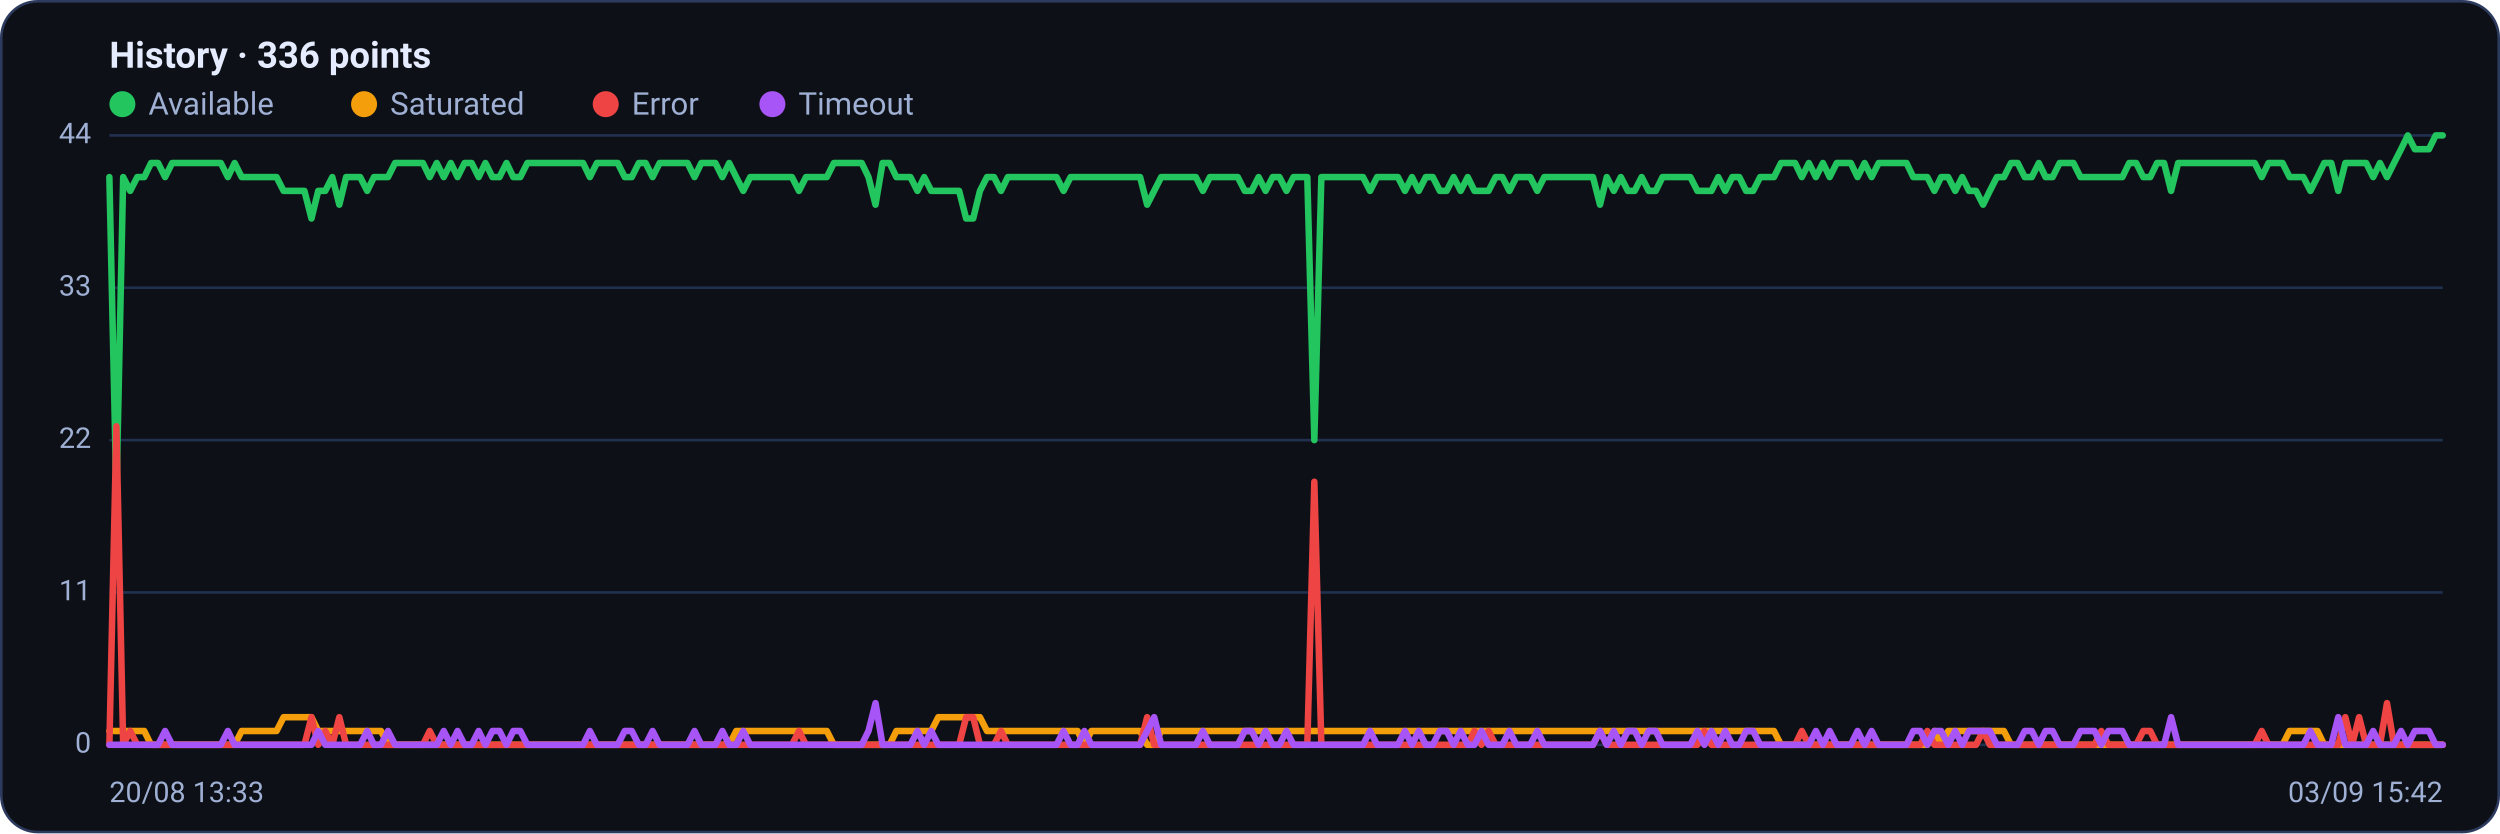
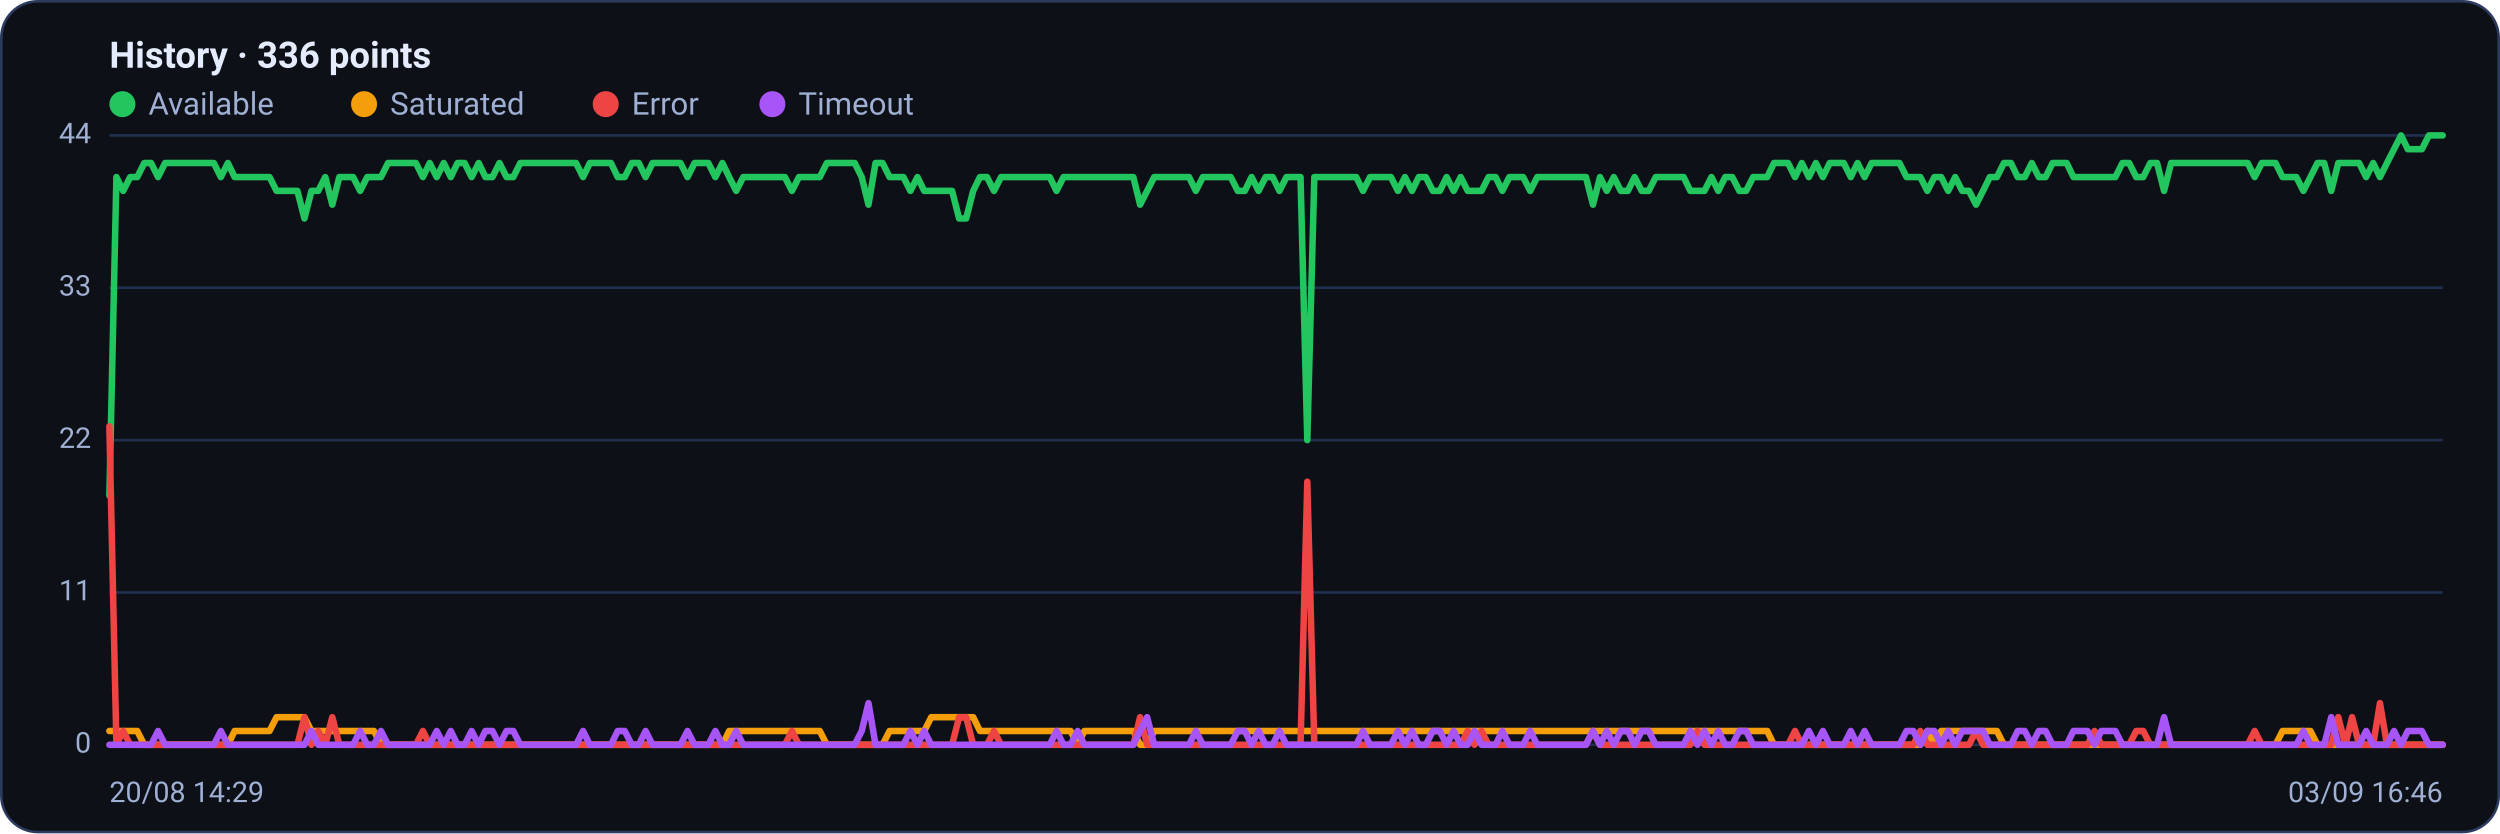
<svg xmlns="http://www.w3.org/2000/svg" viewBox="0 0 960 320" width="960" height="320" font-family="Segoe UI, system-ui, -apple-system, Roboto, Helvetica, Arial, sans-serif" role="img" aria-label="Availability history per region">
  <rect x="0.5" y="0.5" width="959" height="319" rx="14" fill="#0d1117" stroke="#2c3a5e" />
  <text x="42" y="26" font-size="14" font-weight="600" fill="#e6ecff">History · 336 points</text>
  <circle cx="47" cy="40" r="5" fill="#22c55e" />
  <text x="57" y="44" font-size="12" fill="#9fb0d4">Available</text>
  <circle cx="139.8" cy="40" r="5" fill="#f59e0b" />
  <text x="149.8" y="44" font-size="12" fill="#9fb0d4">Saturated</text>
  <circle cx="232.6" cy="40" r="5" fill="#ef4444" />
  <text x="242.6" y="44" font-size="12" fill="#9fb0d4">Error</text>
  <circle cx="296.6" cy="40" r="5" fill="#a855f7" />
  <text x="306.6" y="44" font-size="12" fill="#9fb0d4">Timeout</text>
  <line x1="42" y1="286.0" x2="938" y2="286.0" stroke="#21304f" stroke-width="1" />
  <text x="35" y="289.0" text-anchor="end" font-size="11" fill="#9fb0d4">0</text>
  <line x1="42" y1="227.5" x2="938" y2="227.5" stroke="#21304f" stroke-width="1" />
  <text x="35" y="230.5" text-anchor="end" font-size="11" fill="#9fb0d4">11</text>
  <line x1="42" y1="169.0" x2="938" y2="169.0" stroke="#21304f" stroke-width="1" />
  <text x="35" y="172.0" text-anchor="end" font-size="11" fill="#9fb0d4">22</text>
  <line x1="42" y1="110.5" x2="938" y2="110.5" stroke="#21304f" stroke-width="1" />
  <text x="35" y="113.5" text-anchor="end" font-size="11" fill="#9fb0d4">33</text>
  <line x1="42" y1="52.0" x2="938" y2="52.0" stroke="#21304f" stroke-width="1" />
  <text x="35" y="55.0" text-anchor="end" font-size="11" fill="#9fb0d4">44</text>
-   <polyline fill="none" stroke="#22c55e" stroke-width="2.5" stroke-linejoin="round" stroke-linecap="round" points="42.0,68.0 44.7,190.3 47.3,68.0 50.0,73.3 52.7,68.0 55.4,68.0 58.0,62.6 60.7,62.6 63.4,68.0 66.1,62.6 68.7,62.6 71.4,62.6 74.1,62.6 76.8,62.6 79.4,62.6 82.1,62.6 84.8,62.6 87.5,68.0 90.1,62.6 92.8,68.0 95.5,68.0 98.2,68.0 100.8,68.0 103.5,68.0 106.2,68.0 108.9,73.3 111.5,73.3 114.2,73.3 116.9,73.3 119.6,83.9 122.2,73.3 124.9,73.3 127.6,68.0 130.3,78.6 132.9,68.0 135.6,68.0 138.3,68.0 141.0,73.3 143.6,68.0 146.3,68.0 149.0,68.0 151.7,62.6 154.3,62.6 157.0,62.6 159.7,62.6 162.4,62.6 165.0,68.0 167.7,62.6 170.4,68.0 173.1,62.6 175.7,68.0 178.4,62.6 181.1,62.6 183.8,68.0 186.4,62.6 189.1,68.0 191.8,68.0 194.5,62.6 197.1,68.0 199.8,68.0 202.5,62.6 205.2,62.6 207.8,62.6 210.5,62.6 213.2,62.6 215.9,62.6 218.5,62.6 221.2,62.6 223.9,62.6 226.5,68.0 229.2,62.6 231.9,62.6 234.6,62.6 237.2,62.6 239.9,68.0 242.6,68.0 245.3,62.6 247.9,62.6 250.6,68.0 253.3,62.6 256.0,62.6 258.6,62.6 261.3,62.6 264.0,62.6 266.7,68.0 269.3,62.6 272.0,62.6 274.7,62.6 277.4,68.0 280.0,62.6 282.7,68.0 285.4,73.3 288.1,68.0 290.7,68.0 293.4,68.0 296.1,68.0 298.8,68.0 301.4,68.0 304.1,68.0 306.8,73.3 309.5,68.0 312.1,68.0 314.8,68.0 317.5,68.0 320.2,62.6 322.8,62.6 325.5,62.6 328.2,62.6 330.9,62.6 333.5,68.0 336.2,78.6 338.9,62.6 341.6,62.6 344.2,68.0 346.9,68.0 349.6,68.0 352.3,73.3 354.9,68.0 357.6,73.3 360.3,73.3 363.0,73.3 365.6,73.3 368.3,73.3 371.0,83.9 373.7,83.9 376.3,73.3 379.0,68.0 381.7,68.0 384.4,73.3 387.0,68.0 389.7,68.0 392.4,68.0 395.1,68.0 397.7,68.0 400.4,68.0 403.1,68.0 405.7,68.0 408.4,73.3 411.1,68.0 413.8,68.0 416.4,68.0 419.1,68.0 421.8,68.0 424.5,68.0 427.1,68.0 429.8,68.0 432.5,68.0 435.2,68.0 437.8,68.0 440.5,78.6 443.2,73.3 445.9,68.0 448.5,68.0 451.2,68.0 453.9,68.0 456.6,68.0 459.2,68.0 461.9,73.3 464.6,68.0 467.3,68.0 469.9,68.0 472.6,68.0 475.3,68.0 478.0,73.3 480.6,73.3 483.3,68.0 486.0,73.3 488.7,68.0 491.3,68.0 494.0,73.3 496.7,68.0 499.4,68.0 502.0,68.0 504.7,169.0 507.4,68.0 510.1,68.0 512.7,68.0 515.4,68.0 518.1,68.0 520.8,68.0 523.4,68.0 526.1,73.3 528.8,68.0 531.5,68.0 534.1,68.0 536.8,68.0 539.5,73.3 542.2,68.0 544.8,73.3 547.5,68.0 550.2,68.0 552.9,73.3 555.5,73.3 558.2,68.0 560.9,73.3 563.6,68.0 566.2,73.3 568.9,73.3 571.6,73.3 574.3,68.0 576.9,68.0 579.6,73.3 582.3,68.0 584.9,68.0 587.6,68.0 590.3,73.3 593.0,68.0 595.6,68.0 598.3,68.0 601.0,68.0 603.7,68.0 606.3,68.0 609.0,68.0 611.7,68.0 614.4,78.6 617.0,68.0 619.7,73.3 622.4,68.0 625.1,73.3 627.7,73.3 630.4,68.0 633.1,73.3 635.8,73.3 638.4,68.0 641.1,68.0 643.8,68.0 646.5,68.0 649.1,68.0 651.8,73.3 654.5,73.3 657.2,73.3 659.8,68.0 662.5,73.3 665.2,68.0 667.9,68.0 670.5,73.3 673.2,73.3 675.9,68.0 678.6,68.0 681.2,68.0 683.9,62.6 686.6,62.6 689.3,62.6 691.9,68.0 694.6,62.6 697.3,68.0 700.0,62.6 702.6,68.0 705.3,62.6 708.0,62.6 710.7,62.6 713.3,68.0 716.0,62.6 718.7,68.0 721.4,62.6 724.0,62.6 726.7,62.6 729.4,62.6 732.1,62.6 734.7,68.0 737.4,68.0 740.1,68.0 742.8,73.3 745.4,68.0 748.1,68.0 750.8,73.3 753.5,68.0 756.1,73.3 758.8,73.3 761.5,78.6 764.1,73.3 766.8,68.0 769.5,68.0 772.2,62.6 774.8,62.6 777.5,68.0 780.2,68.0 782.9,62.6 785.5,68.0 788.2,68.0 790.9,62.6 793.6,62.6 796.2,62.6 798.9,68.0 801.6,68.0 804.3,68.0 806.9,68.0 809.6,68.0 812.3,68.0 815.0,68.0 817.6,62.6 820.3,62.6 823.0,68.0 825.7,68.0 828.3,62.6 831.0,62.6 833.7,73.3 836.4,62.6 839.0,62.6 841.7,62.6 844.4,62.6 847.1,62.6 849.7,62.6 852.4,62.6 855.1,62.6 857.8,62.6 860.4,62.6 863.1,62.6 865.8,62.6 868.5,68.0 871.1,62.6 873.8,62.6 876.5,62.6 879.2,68.0 881.8,68.0 884.5,68.0 887.2,73.3 889.9,68.0 892.5,62.6 895.2,62.6 897.9,73.3 900.6,62.6 903.2,62.6 905.9,62.6 908.6,62.6 911.3,68.0 913.9,62.6 916.6,68.0 919.3,62.6 922.0,57.3 924.6,52.0 927.3,57.3 930.0,57.3 932.7,57.3 935.3,52.0 938.0,52.0" />
-   <polyline fill="none" stroke="#f59e0b" stroke-width="2.5" stroke-linejoin="round" stroke-linecap="round" points="42.0,280.7 44.7,280.7 47.3,280.7 50.0,280.7 52.7,280.7 55.4,280.7 58.0,286.0 60.7,286.0 63.4,286.0 66.1,286.0 68.7,286.0 71.4,286.0 74.1,286.0 76.8,286.0 79.4,286.0 82.1,286.0 84.8,286.0 87.5,286.0 90.1,286.0 92.8,280.7 95.5,280.7 98.2,280.7 100.8,280.7 103.5,280.7 106.2,280.7 108.9,275.4 111.5,275.4 114.2,275.4 116.9,275.4 119.6,275.4 122.2,280.7 124.9,280.7 127.6,280.7 130.3,280.7 132.9,280.7 135.6,280.7 138.3,280.7 141.0,280.7 143.6,280.7 146.3,280.7 149.0,286.0 151.7,286.0 154.3,286.0 157.0,286.0 159.7,286.0 162.4,286.0 165.0,286.0 167.7,286.0 170.4,286.0 173.1,286.0 175.7,286.0 178.4,286.0 181.1,286.0 183.8,286.0 186.4,286.0 189.1,286.0 191.8,286.0 194.5,286.0 197.1,286.0 199.8,286.0 202.5,286.0 205.2,286.0 207.8,286.0 210.5,286.0 213.2,286.0 215.9,286.0 218.5,286.0 221.2,286.0 223.9,286.0 226.5,286.0 229.2,286.0 231.9,286.0 234.6,286.0 237.2,286.0 239.9,286.0 242.6,286.0 245.3,286.0 247.9,286.0 250.6,286.0 253.3,286.0 256.0,286.0 258.6,286.0 261.3,286.0 264.0,286.0 266.7,286.0 269.3,286.0 272.0,286.0 274.7,286.0 277.4,286.0 280.0,286.0 282.7,280.7 285.4,280.7 288.1,280.7 290.7,280.7 293.4,280.7 296.1,280.7 298.8,280.7 301.4,280.7 304.1,280.7 306.8,280.7 309.5,280.7 312.1,280.7 314.8,280.7 317.5,280.7 320.2,286.0 322.8,286.0 325.5,286.0 328.2,286.0 330.9,286.0 333.5,286.0 336.2,286.0 338.9,286.0 341.6,286.0 344.2,280.7 346.9,280.7 349.6,280.7 352.3,280.7 354.9,280.7 357.6,280.7 360.3,275.4 363.0,275.4 365.6,275.4 368.3,275.4 371.0,275.4 373.7,275.4 376.3,275.4 379.0,280.7 381.7,280.7 384.4,280.7 387.0,280.7 389.7,280.7 392.4,280.7 395.1,280.7 397.7,280.7 400.4,280.7 403.1,280.7 405.7,280.7 408.4,280.7 411.1,280.7 413.8,280.7 416.4,286.0 419.1,280.7 421.8,280.7 424.5,280.7 427.1,280.7 429.8,280.7 432.5,280.7 435.2,280.7 437.8,280.7 440.5,286.0 443.2,286.0 445.9,280.7 448.5,280.7 451.2,280.7 453.9,280.7 456.6,280.7 459.2,280.7 461.9,280.7 464.6,280.7 467.3,280.7 469.9,280.7 472.6,280.7 475.3,280.7 478.0,280.7 480.6,280.7 483.3,280.7 486.0,280.7 488.7,280.7 491.3,280.7 494.0,280.7 496.7,280.7 499.4,280.7 502.0,280.7 504.7,280.7 507.4,280.7 510.1,280.7 512.7,280.7 515.4,280.7 518.1,280.7 520.8,280.7 523.4,280.7 526.1,280.7 528.8,280.7 531.5,280.7 534.1,280.7 536.8,280.7 539.5,280.7 542.2,280.7 544.8,280.7 547.5,280.7 550.2,280.7 552.9,280.7 555.5,280.7 558.2,280.7 560.9,280.7 563.6,280.7 566.2,280.7 568.9,280.7 571.6,280.7 574.3,280.7 576.9,280.7 579.6,280.7 582.3,280.7 584.9,280.7 587.6,280.7 590.3,280.7 593.0,280.7 595.6,280.7 598.3,280.7 601.0,280.7 603.7,280.7 606.3,280.7 609.0,280.7 611.7,280.7 614.4,280.7 617.0,280.7 619.7,280.7 622.4,280.7 625.1,280.7 627.7,280.7 630.4,280.7 633.1,280.7 635.8,280.7 638.4,280.7 641.1,280.7 643.8,280.7 646.5,280.7 649.1,280.7 651.8,280.7 654.5,280.7 657.2,280.7 659.8,280.7 662.5,280.7 665.2,280.7 667.9,280.7 670.5,280.7 673.2,280.7 675.9,280.7 678.6,280.7 681.2,280.7 683.9,286.0 686.6,286.0 689.3,286.0 691.9,286.0 694.6,286.0 697.3,286.0 700.0,286.0 702.6,286.0 705.3,286.0 708.0,286.0 710.7,286.0 713.3,286.0 716.0,286.0 718.7,286.0 721.4,286.0 724.0,286.0 726.7,286.0 729.4,286.0 732.1,286.0 734.7,286.0 737.4,286.0 740.1,286.0 742.8,280.7 745.4,286.0 748.1,280.7 750.8,280.7 753.5,280.7 756.1,280.7 758.8,280.7 761.5,280.7 764.1,280.7 766.8,280.7 769.5,280.7 772.2,286.0 774.8,286.0 777.5,286.0 780.2,286.0 782.9,286.0 785.5,286.0 788.2,286.0 790.9,286.0 793.6,286.0 796.2,286.0 798.9,286.0 801.6,286.0 804.3,286.0 806.9,286.0 809.6,286.0 812.3,286.0 815.0,286.0 817.6,286.0 820.3,286.0 823.0,286.0 825.7,286.0 828.3,286.0 831.0,286.0 833.7,286.0 836.4,286.0 839.0,286.0 841.7,286.0 844.4,286.0 847.1,286.0 849.7,286.0 852.4,286.0 855.1,286.0 857.8,286.0 860.4,286.0 863.1,286.0 865.8,286.0 868.5,286.0 871.1,286.0 873.8,286.0 876.5,286.0 879.2,280.7 881.8,280.7 884.5,280.7 887.2,280.7 889.9,280.7 892.5,286.0 895.2,286.0 897.9,286.0 900.6,286.0 903.2,286.0 905.9,286.0 908.6,286.0 911.3,286.0 913.9,286.0 916.6,286.0 919.3,286.0 922.0,286.0 924.6,286.0 927.3,286.0 930.0,286.0 932.7,286.0 935.3,286.0 938.0,286.0" />
-   <polyline fill="none" stroke="#ef4444" stroke-width="2.5" stroke-linejoin="round" stroke-linecap="round" points="42.0,286.0 44.7,163.7 47.3,286.0 50.0,280.7 52.7,286.0 55.4,286.0 58.0,286.0 60.7,286.0 63.4,286.0 66.1,286.0 68.7,286.0 71.4,286.0 74.1,286.0 76.8,286.0 79.4,286.0 82.1,286.0 84.8,286.0 87.5,286.0 90.1,286.0 92.8,286.0 95.5,286.0 98.2,286.0 100.8,286.0 103.5,286.0 106.2,286.0 108.9,286.0 111.5,286.0 114.2,286.0 116.9,286.0 119.6,275.4 122.2,286.0 124.9,280.7 127.6,286.0 130.3,275.4 132.9,286.0 135.6,286.0 138.3,286.0 141.0,286.0 143.6,286.0 146.3,286.0 149.0,286.0 151.7,286.0 154.3,286.0 157.0,286.0 159.7,286.0 162.4,286.0 165.0,280.7 167.7,286.0 170.4,286.0 173.1,286.0 175.7,286.0 178.4,286.0 181.1,286.0 183.8,286.0 186.4,286.0 189.1,286.0 191.8,286.0 194.5,286.0 197.1,286.0 199.8,286.0 202.5,286.0 205.2,286.0 207.8,286.0 210.5,286.0 213.2,286.0 215.9,286.0 218.5,286.0 221.2,286.0 223.9,286.0 226.5,286.0 229.2,286.0 231.9,286.0 234.6,286.0 237.2,286.0 239.9,286.0 242.6,286.0 245.3,286.0 247.9,286.0 250.6,286.0 253.3,286.0 256.0,286.0 258.6,286.0 261.3,286.0 264.0,286.0 266.7,286.0 269.3,286.0 272.0,286.0 274.7,286.0 277.4,286.0 280.0,286.0 282.7,286.0 285.4,286.0 288.1,286.0 290.7,286.0 293.4,286.0 296.1,286.0 298.8,286.0 301.4,286.0 304.1,286.0 306.8,280.7 309.5,286.0 312.1,286.0 314.8,286.0 317.5,286.0 320.2,286.0 322.8,286.0 325.5,286.0 328.2,286.0 330.9,286.0 333.5,286.0 336.2,286.0 338.9,286.0 341.6,286.0 344.2,286.0 346.9,286.0 349.6,286.0 352.3,286.0 354.9,286.0 357.6,286.0 360.3,286.0 363.0,286.0 365.6,286.0 368.3,286.0 371.0,275.4 373.7,275.4 376.3,286.0 379.0,286.0 381.7,286.0 384.4,280.7 387.0,286.0 389.7,286.0 392.4,286.0 395.1,286.0 397.7,286.0 400.4,286.0 403.1,286.0 405.7,286.0 408.4,286.0 411.1,286.0 413.8,286.0 416.4,286.0 419.1,286.0 421.8,286.0 424.5,286.0 427.1,286.0 429.8,286.0 432.5,286.0 435.2,286.0 437.8,286.0 440.5,275.4 443.2,286.0 445.9,286.0 448.5,286.0 451.2,286.0 453.9,286.0 456.6,286.0 459.2,286.0 461.9,286.0 464.6,286.0 467.3,286.0 469.9,286.0 472.6,286.0 475.3,286.0 478.0,286.0 480.6,286.0 483.3,286.0 486.0,286.0 488.7,286.0 491.3,286.0 494.0,286.0 496.7,286.0 499.4,286.0 502.0,286.0 504.7,185.0 507.4,286.0 510.1,286.0 512.7,286.0 515.4,286.0 518.1,286.0 520.8,286.0 523.4,286.0 526.1,286.0 528.8,286.0 531.5,286.0 534.1,286.0 536.8,286.0 539.5,286.0 542.2,286.0 544.8,286.0 547.5,286.0 550.2,286.0 552.9,286.0 555.5,286.0 558.2,286.0 560.9,286.0 563.6,286.0 566.2,280.7 568.9,286.0 571.6,280.7 574.3,286.0 576.9,286.0 579.6,286.0 582.3,286.0 584.9,286.0 587.6,286.0 590.3,286.0 593.0,286.0 595.6,286.0 598.3,286.0 601.0,286.0 603.7,286.0 606.3,286.0 609.0,286.0 611.7,286.0 614.4,280.7 617.0,286.0 619.7,286.0 622.4,286.0 625.1,286.0 627.7,286.0 630.4,286.0 633.1,286.0 635.8,286.0 638.4,286.0 641.1,286.0 643.8,286.0 646.5,286.0 649.1,286.0 651.8,286.0 654.5,280.7 657.2,286.0 659.8,286.0 662.5,286.0 665.2,286.0 667.9,286.0 670.5,286.0 673.2,286.0 675.9,286.0 678.6,286.0 681.2,286.0 683.9,286.0 686.6,286.0 689.3,286.0 691.9,280.7 694.6,286.0 697.3,286.0 700.0,286.0 702.6,286.0 705.3,286.0 708.0,286.0 710.7,286.0 713.3,286.0 716.0,286.0 718.7,286.0 721.4,286.0 724.0,286.0 726.7,286.0 729.4,286.0 732.1,286.0 734.7,286.0 737.4,286.0 740.1,280.7 742.8,286.0 745.4,286.0 748.1,286.0 750.8,286.0 753.5,286.0 756.1,286.0 758.8,286.0 761.5,280.7 764.1,286.0 766.8,286.0 769.5,286.0 772.2,286.0 774.8,286.0 777.5,286.0 780.2,286.0 782.9,286.0 785.5,286.0 788.2,286.0 790.9,286.0 793.6,286.0 796.2,286.0 798.9,286.0 801.6,286.0 804.3,286.0 806.9,280.7 809.6,286.0 812.3,286.0 815.0,286.0 817.6,286.0 820.3,286.0 823.0,280.7 825.7,280.7 828.3,286.0 831.0,286.0 833.7,286.0 836.4,286.0 839.0,286.0 841.7,286.0 844.4,286.0 847.1,286.0 849.7,286.0 852.4,286.0 855.1,286.0 857.8,286.0 860.4,286.0 863.1,286.0 865.8,286.0 868.5,280.7 871.1,286.0 873.8,286.0 876.5,286.0 879.2,286.0 881.8,286.0 884.5,286.0 887.2,286.0 889.9,286.0 892.5,286.0 895.2,286.0 897.9,286.0 900.6,275.4 903.2,286.0 905.9,275.4 908.6,286.0 911.3,286.0 913.9,286.0 916.6,270.0 919.3,286.0 922.0,286.0 924.6,286.0 927.3,286.0 930.0,286.0 932.7,286.0 935.3,286.0 938.0,286.0" />
-   <polyline fill="none" stroke="#a855f7" stroke-width="2.5" stroke-linejoin="round" stroke-linecap="round" points="42.0,286.0 44.7,286.0 47.3,286.0 50.0,286.0 52.7,286.0 55.4,286.0 58.0,286.0 60.7,286.0 63.4,280.7 66.1,286.0 68.7,286.0 71.4,286.0 74.1,286.0 76.8,286.0 79.4,286.0 82.1,286.0 84.8,286.0 87.5,280.7 90.1,286.0 92.8,286.0 95.5,286.0 98.2,286.0 100.8,286.0 103.5,286.0 106.2,286.0 108.9,286.0 111.5,286.0 114.2,286.0 116.9,286.0 119.6,286.0 122.2,280.7 124.9,286.0 127.6,286.0 130.3,286.0 132.9,286.0 135.6,286.0 138.3,286.0 141.0,280.7 143.6,286.0 146.3,286.0 149.0,280.7 151.7,286.0 154.3,286.0 157.0,286.0 159.7,286.0 162.4,286.0 165.0,286.0 167.7,286.0 170.4,280.7 173.1,286.0 175.7,280.7 178.4,286.0 181.1,286.0 183.8,280.7 186.4,286.0 189.1,280.7 191.8,280.7 194.5,286.0 197.1,280.7 199.8,280.7 202.5,286.0 205.2,286.0 207.8,286.0 210.5,286.0 213.2,286.0 215.9,286.0 218.5,286.0 221.2,286.0 223.9,286.0 226.5,280.7 229.2,286.0 231.9,286.0 234.6,286.0 237.2,286.0 239.9,280.7 242.6,280.7 245.3,286.0 247.9,286.0 250.6,280.7 253.3,286.0 256.0,286.0 258.6,286.0 261.3,286.0 264.0,286.0 266.7,280.7 269.3,286.0 272.0,286.0 274.7,286.0 277.4,280.7 280.0,286.0 282.7,286.0 285.4,280.7 288.1,286.0 290.7,286.0 293.4,286.0 296.1,286.0 298.8,286.0 301.4,286.0 304.1,286.0 306.8,286.0 309.5,286.0 312.1,286.0 314.8,286.0 317.5,286.0 320.2,286.0 322.8,286.0 325.5,286.0 328.2,286.0 330.9,286.0 333.5,280.7 336.2,270.0 338.9,286.0 341.6,286.0 344.2,286.0 346.9,286.0 349.6,286.0 352.3,280.7 354.9,286.0 357.6,280.7 360.3,286.0 363.0,286.0 365.6,286.0 368.3,286.0 371.0,286.0 373.7,286.0 376.3,286.0 379.0,286.0 381.7,286.0 384.4,286.0 387.0,286.0 389.7,286.0 392.4,286.0 395.1,286.0 397.7,286.0 400.4,286.0 403.1,286.0 405.7,286.0 408.4,280.7 411.1,286.0 413.8,286.0 416.4,280.7 419.1,286.0 421.8,286.0 424.5,286.0 427.1,286.0 429.8,286.0 432.5,286.0 435.2,286.0 437.8,286.0 440.5,280.7 443.2,275.4 445.9,286.0 448.5,286.0 451.2,286.0 453.9,286.0 456.6,286.0 459.2,286.0 461.9,280.7 464.6,286.0 467.3,286.0 469.9,286.0 472.6,286.0 475.3,286.0 478.0,280.7 480.6,280.7 483.3,286.0 486.0,280.7 488.7,286.0 491.3,286.0 494.0,280.7 496.7,286.0 499.4,286.0 502.0,286.0 504.7,286.0 507.4,286.0 510.1,286.0 512.7,286.0 515.4,286.0 518.1,286.0 520.8,286.0 523.4,286.0 526.1,280.7 528.8,286.0 531.5,286.0 534.1,286.0 536.8,286.0 539.5,280.7 542.2,286.0 544.8,280.7 547.5,286.0 550.2,286.0 552.9,280.7 555.5,280.7 558.2,286.0 560.9,280.7 563.6,286.0 566.2,286.0 568.9,280.7 571.6,286.0 574.3,286.0 576.9,286.0 579.6,280.7 582.3,286.0 584.9,286.0 587.6,286.0 590.3,280.7 593.0,286.0 595.6,286.0 598.3,286.0 601.0,286.0 603.7,286.0 606.3,286.0 609.0,286.0 611.7,286.0 614.4,280.7 617.0,286.0 619.7,280.7 622.4,286.0 625.1,280.7 627.7,280.7 630.4,286.0 633.1,280.7 635.8,280.7 638.4,286.0 641.1,286.0 643.8,286.0 646.5,286.0 649.1,286.0 651.8,280.7 654.5,286.0 657.2,280.7 659.8,286.0 662.5,280.7 665.2,286.0 667.9,286.0 670.5,280.7 673.2,280.7 675.9,286.0 678.6,286.0 681.2,286.0 683.9,286.0 686.6,286.0 689.3,286.0 691.9,286.0 694.6,286.0 697.3,280.7 700.0,286.0 702.6,280.7 705.3,286.0 708.0,286.0 710.7,286.0 713.3,280.7 716.0,286.0 718.7,280.7 721.4,286.0 724.0,286.0 726.7,286.0 729.4,286.0 732.1,286.0 734.7,280.7 737.4,280.7 740.1,286.0 742.8,280.7 745.4,280.7 748.1,286.0 750.8,280.7 753.5,286.0 756.1,280.7 758.8,280.7 761.5,280.7 764.1,280.7 766.8,286.0 769.5,286.0 772.2,286.0 774.8,286.0 777.5,280.7 780.2,280.7 782.9,286.0 785.5,280.7 788.2,280.7 790.9,286.0 793.6,286.0 796.2,286.0 798.9,280.7 801.6,280.7 804.3,280.7 806.9,286.0 809.6,280.7 812.3,280.7 815.0,280.7 817.6,286.0 820.3,286.0 823.0,286.0 825.7,286.0 828.3,286.0 831.0,286.0 833.7,275.4 836.4,286.0 839.0,286.0 841.7,286.0 844.4,286.0 847.1,286.0 849.7,286.0 852.4,286.0 855.1,286.0 857.8,286.0 860.4,286.0 863.1,286.0 865.8,286.0 868.5,286.0 871.1,286.0 873.8,286.0 876.5,286.0 879.2,286.0 881.8,286.0 884.5,286.0 887.2,280.7 889.9,286.0 892.5,286.0 895.2,286.0 897.9,275.4 900.6,286.0 903.2,286.0 905.9,286.0 908.6,286.0 911.3,280.7 913.9,286.0 916.6,286.0 919.3,286.0 922.0,280.7 924.6,286.0 927.3,280.7 930.0,280.7 932.7,280.7 935.3,286.0 938.0,286.0" />
-   <text x="42" y="308" font-size="11" fill="#9fb0d4">20/08 13:33</text>
-   <text x="938" y="308" text-anchor="end" font-size="11" fill="#9fb0d4">03/09 15:42</text>
+   <polyline fill="none" stroke="#22c55e" stroke-width="2.5" stroke-linejoin="round" stroke-linecap="round" points="42.0,190.3 44.7,68.0 47.3,73.3 50.0,68.0 52.7,68.0 55.4,62.6 58.0,62.6 60.7,68.0 63.4,62.6 66.1,62.6 68.7,62.6 71.4,62.6 74.1,62.6 76.8,62.6 79.4,62.6 82.1,62.6 84.8,68.0 87.5,62.6 90.1,68.0 92.8,68.0 95.5,68.0 98.2,68.0 100.8,68.0 103.5,68.0 106.2,73.3 108.9,73.3 111.5,73.3 114.2,73.3 116.9,83.9 119.6,73.3 122.2,73.3 124.9,68.0 127.6,78.6 130.3,68.0 132.9,68.0 135.6,68.0 138.3,73.3 141.0,68.0 143.6,68.0 146.3,68.0 149.0,62.6 151.7,62.6 154.3,62.6 157.0,62.6 159.7,62.6 162.4,68.0 165.0,62.6 167.7,68.0 170.4,62.6 173.1,68.0 175.7,62.6 178.4,62.6 181.1,68.0 183.8,62.6 186.4,68.0 189.1,68.0 191.8,62.6 194.5,68.0 197.1,68.0 199.8,62.6 202.5,62.6 205.2,62.6 207.8,62.6 210.5,62.6 213.2,62.6 215.9,62.6 218.5,62.6 221.2,62.6 223.9,68.0 226.5,62.6 229.2,62.6 231.9,62.6 234.6,62.6 237.2,68.0 239.9,68.0 242.6,62.6 245.3,62.6 247.9,68.0 250.6,62.6 253.3,62.6 256.0,62.6 258.6,62.6 261.3,62.6 264.0,68.0 266.7,62.6 269.3,62.6 272.0,62.6 274.7,68.0 277.4,62.6 280.0,68.0 282.7,73.3 285.4,68.0 288.1,68.0 290.7,68.0 293.4,68.0 296.1,68.0 298.8,68.0 301.4,68.0 304.1,73.3 306.8,68.0 309.5,68.0 312.1,68.0 314.8,68.0 317.5,62.6 320.2,62.6 322.8,62.6 325.5,62.6 328.2,62.6 330.9,68.0 333.5,78.6 336.2,62.6 338.9,62.6 341.6,68.0 344.2,68.0 346.9,68.0 349.6,73.3 352.3,68.0 354.9,73.3 357.6,73.3 360.3,73.3 363.0,73.3 365.6,73.3 368.3,83.9 371.0,83.9 373.7,73.3 376.3,68.0 379.0,68.0 381.7,73.3 384.4,68.0 387.0,68.0 389.7,68.0 392.4,68.0 395.1,68.0 397.7,68.0 400.4,68.0 403.1,68.0 405.7,73.3 408.4,68.0 411.1,68.0 413.8,68.0 416.4,68.0 419.1,68.0 421.8,68.0 424.5,68.0 427.1,68.0 429.8,68.0 432.5,68.0 435.2,68.0 437.8,78.6 440.5,73.3 443.2,68.0 445.9,68.0 448.5,68.0 451.2,68.0 453.9,68.0 456.6,68.0 459.2,73.3 461.9,68.0 464.6,68.0 467.3,68.0 469.9,68.0 472.6,68.0 475.3,73.3 478.0,73.3 480.6,68.0 483.3,73.3 486.0,68.0 488.7,68.0 491.3,73.3 494.0,68.0 496.7,68.0 499.4,68.0 502.0,169.0 504.7,68.0 507.4,68.0 510.1,68.0 512.7,68.0 515.4,68.0 518.1,68.0 520.8,68.0 523.4,73.3 526.1,68.0 528.8,68.0 531.5,68.0 534.1,68.0 536.8,73.3 539.5,68.0 542.2,73.3 544.8,68.0 547.5,68.0 550.2,73.3 552.9,73.3 555.5,68.0 558.2,73.3 560.9,68.0 563.6,73.3 566.2,73.3 568.9,73.3 571.6,68.0 574.3,68.0 576.9,73.3 579.6,68.0 582.3,68.0 584.9,68.0 587.6,73.3 590.3,68.0 593.0,68.0 595.6,68.0 598.3,68.0 601.0,68.0 603.7,68.0 606.3,68.0 609.0,68.0 611.7,78.6 614.4,68.0 617.0,73.3 619.7,68.0 622.4,73.3 625.1,73.3 627.7,68.0 630.4,73.3 633.1,73.3 635.8,68.0 638.4,68.0 641.1,68.0 643.8,68.0 646.5,68.0 649.1,73.3 651.8,73.3 654.5,73.3 657.2,68.0 659.8,73.3 662.5,68.0 665.2,68.0 667.9,73.3 670.5,73.3 673.2,68.0 675.9,68.0 678.6,68.0 681.2,62.6 683.9,62.6 686.6,62.6 689.3,68.0 691.9,62.6 694.6,68.0 697.3,62.6 700.0,68.0 702.6,62.6 705.3,62.6 708.0,62.6 710.7,68.0 713.3,62.6 716.0,68.0 718.7,62.6 721.4,62.6 724.0,62.6 726.7,62.6 729.4,62.6 732.1,68.0 734.7,68.0 737.4,68.0 740.1,73.3 742.8,68.0 745.4,68.0 748.1,73.3 750.8,68.0 753.5,73.3 756.1,73.3 758.8,78.6 761.5,73.3 764.1,68.0 766.8,68.0 769.5,62.6 772.2,62.6 774.8,68.0 777.5,68.0 780.2,62.6 782.9,68.0 785.5,68.0 788.2,62.6 790.9,62.6 793.6,62.6 796.2,68.0 798.9,68.0 801.6,68.0 804.3,68.0 806.9,68.0 809.6,68.0 812.3,68.0 815.0,62.6 817.6,62.6 820.3,68.0 823.0,68.0 825.7,62.6 828.3,62.6 831.0,73.3 833.7,62.6 836.4,62.6 839.0,62.6 841.7,62.6 844.4,62.6 847.1,62.6 849.7,62.6 852.4,62.6 855.1,62.6 857.8,62.6 860.4,62.6 863.1,62.6 865.8,68.0 868.5,62.6 871.1,62.6 873.8,62.6 876.5,68.0 879.2,68.0 881.8,68.0 884.5,73.3 887.2,68.0 889.9,62.6 892.5,62.6 895.2,73.3 897.9,62.6 900.6,62.6 903.2,62.6 905.9,62.6 908.6,68.0 911.3,62.6 913.9,68.0 916.6,62.6 919.3,57.3 922.0,52.0 924.6,57.3 927.3,57.3 930.0,57.3 932.7,52.0 935.3,52.0 938.0,52.0" />
+   <polyline fill="none" stroke="#f59e0b" stroke-width="2.5" stroke-linejoin="round" stroke-linecap="round" points="42.0,280.7 44.7,280.7 47.3,280.7 50.0,280.7 52.7,280.7 55.4,286.0 58.0,286.0 60.7,286.0 63.4,286.0 66.1,286.0 68.7,286.0 71.4,286.0 74.1,286.0 76.8,286.0 79.4,286.0 82.1,286.0 84.8,286.0 87.5,286.0 90.1,280.7 92.8,280.7 95.5,280.7 98.2,280.7 100.8,280.7 103.5,280.7 106.2,275.4 108.9,275.4 111.5,275.4 114.2,275.4 116.9,275.4 119.6,280.7 122.2,280.7 124.9,280.7 127.6,280.7 130.3,280.7 132.9,280.7 135.6,280.7 138.3,280.7 141.0,280.7 143.6,280.7 146.3,286.0 149.0,286.0 151.7,286.0 154.3,286.0 157.0,286.0 159.7,286.0 162.4,286.0 165.0,286.0 167.7,286.0 170.4,286.0 173.1,286.0 175.7,286.0 178.4,286.0 181.1,286.0 183.8,286.0 186.4,286.0 189.1,286.0 191.8,286.0 194.5,286.0 197.1,286.0 199.8,286.0 202.5,286.0 205.2,286.0 207.8,286.0 210.5,286.0 213.2,286.0 215.9,286.0 218.5,286.0 221.2,286.0 223.9,286.0 226.5,286.0 229.2,286.0 231.9,286.0 234.6,286.0 237.2,286.0 239.9,286.0 242.6,286.0 245.3,286.0 247.9,286.0 250.6,286.0 253.3,286.0 256.0,286.0 258.6,286.0 261.3,286.0 264.0,286.0 266.7,286.0 269.3,286.0 272.0,286.0 274.7,286.0 277.4,286.0 280.0,280.7 282.7,280.7 285.4,280.7 288.1,280.7 290.7,280.7 293.4,280.7 296.1,280.7 298.8,280.7 301.4,280.7 304.1,280.7 306.8,280.7 309.5,280.7 312.1,280.7 314.8,280.7 317.5,286.0 320.2,286.0 322.8,286.0 325.5,286.0 328.2,286.0 330.9,286.0 333.5,286.0 336.2,286.0 338.9,286.0 341.6,280.7 344.2,280.7 346.9,280.7 349.6,280.7 352.3,280.7 354.9,280.7 357.6,275.4 360.3,275.4 363.0,275.4 365.6,275.4 368.3,275.4 371.0,275.4 373.7,275.4 376.3,280.7 379.0,280.7 381.7,280.7 384.4,280.7 387.0,280.7 389.7,280.7 392.4,280.7 395.1,280.7 397.7,280.7 400.4,280.7 403.1,280.7 405.7,280.7 408.4,280.7 411.1,280.7 413.8,286.0 416.4,280.7 419.1,280.7 421.8,280.7 424.5,280.7 427.1,280.7 429.8,280.7 432.5,280.7 435.2,280.7 437.8,286.0 440.5,286.0 443.2,280.7 445.9,280.7 448.5,280.7 451.2,280.7 453.9,280.7 456.6,280.7 459.2,280.7 461.9,280.7 464.6,280.7 467.3,280.7 469.9,280.7 472.6,280.7 475.3,280.7 478.0,280.7 480.6,280.7 483.3,280.7 486.0,280.7 488.7,280.7 491.3,280.7 494.0,280.7 496.7,280.7 499.4,280.7 502.0,280.7 504.7,280.7 507.4,280.7 510.1,280.7 512.7,280.7 515.4,280.7 518.1,280.7 520.8,280.7 523.4,280.7 526.1,280.7 528.8,280.7 531.5,280.7 534.1,280.7 536.8,280.7 539.5,280.7 542.2,280.7 544.8,280.7 547.5,280.7 550.2,280.7 552.9,280.7 555.5,280.7 558.2,280.7 560.9,280.7 563.6,280.7 566.2,280.7 568.9,280.7 571.6,280.7 574.3,280.7 576.9,280.7 579.6,280.7 582.3,280.7 584.9,280.7 587.6,280.7 590.3,280.7 593.0,280.7 595.6,280.7 598.3,280.7 601.0,280.7 603.7,280.7 606.3,280.7 609.0,280.7 611.7,280.7 614.4,280.7 617.0,280.7 619.7,280.7 622.4,280.7 625.1,280.7 627.7,280.7 630.4,280.7 633.1,280.7 635.8,280.7 638.4,280.7 641.1,280.7 643.8,280.7 646.5,280.7 649.1,280.7 651.8,280.7 654.5,280.7 657.2,280.7 659.8,280.7 662.5,280.7 665.2,280.7 667.9,280.7 670.5,280.7 673.2,280.7 675.9,280.7 678.6,280.7 681.2,286.0 683.9,286.0 686.6,286.0 689.3,286.0 691.9,286.0 694.6,286.0 697.3,286.0 700.0,286.0 702.6,286.0 705.3,286.0 708.0,286.0 710.7,286.0 713.3,286.0 716.0,286.0 718.7,286.0 721.4,286.0 724.0,286.0 726.7,286.0 729.4,286.0 732.1,286.0 734.7,286.0 737.4,286.0 740.1,280.7 742.8,286.0 745.4,280.7 748.1,280.7 750.8,280.7 753.5,280.7 756.1,280.7 758.8,280.7 761.5,280.7 764.1,280.7 766.8,280.7 769.5,286.0 772.2,286.0 774.8,286.0 777.5,286.0 780.2,286.0 782.9,286.0 785.5,286.0 788.2,286.0 790.9,286.0 793.6,286.0 796.2,286.0 798.9,286.0 801.6,286.0 804.3,286.0 806.9,286.0 809.6,286.0 812.3,286.0 815.0,286.0 817.6,286.0 820.3,286.0 823.0,286.0 825.7,286.0 828.3,286.0 831.0,286.0 833.7,286.0 836.4,286.0 839.0,286.0 841.7,286.0 844.4,286.0 847.1,286.0 849.7,286.0 852.4,286.0 855.1,286.0 857.8,286.0 860.4,286.0 863.1,286.0 865.8,286.0 868.5,286.0 871.1,286.0 873.8,286.0 876.5,280.7 879.2,280.7 881.8,280.7 884.5,280.7 887.2,280.7 889.9,286.0 892.5,286.0 895.2,286.0 897.9,286.0 900.6,286.0 903.2,286.0 905.9,286.0 908.6,286.0 911.3,286.0 913.9,286.0 916.6,286.0 919.3,286.0 922.0,286.0 924.6,286.0 927.3,286.0 930.0,286.0 932.7,286.0 935.3,286.0 938.0,286.0" />
+   <polyline fill="none" stroke="#ef4444" stroke-width="2.5" stroke-linejoin="round" stroke-linecap="round" points="42.0,163.7 44.7,286.0 47.3,280.7 50.0,286.0 52.7,286.0 55.4,286.0 58.0,286.0 60.7,286.0 63.4,286.0 66.1,286.0 68.7,286.0 71.4,286.0 74.1,286.0 76.8,286.0 79.4,286.0 82.1,286.0 84.8,286.0 87.5,286.0 90.1,286.0 92.8,286.0 95.5,286.0 98.2,286.0 100.8,286.0 103.5,286.0 106.2,286.0 108.9,286.0 111.5,286.0 114.2,286.0 116.9,275.4 119.6,286.0 122.2,280.7 124.9,286.0 127.6,275.4 130.3,286.0 132.9,286.0 135.6,286.0 138.3,286.0 141.0,286.0 143.6,286.0 146.3,286.0 149.0,286.0 151.7,286.0 154.3,286.0 157.0,286.0 159.7,286.0 162.4,280.7 165.0,286.0 167.7,286.0 170.4,286.0 173.1,286.0 175.7,286.0 178.4,286.0 181.1,286.0 183.8,286.0 186.4,286.0 189.1,286.0 191.8,286.0 194.5,286.0 197.1,286.0 199.8,286.0 202.5,286.0 205.2,286.0 207.8,286.0 210.5,286.0 213.2,286.0 215.9,286.0 218.5,286.0 221.2,286.0 223.9,286.0 226.5,286.0 229.2,286.0 231.9,286.0 234.6,286.0 237.2,286.0 239.9,286.0 242.6,286.0 245.3,286.0 247.9,286.0 250.6,286.0 253.3,286.0 256.0,286.0 258.6,286.0 261.3,286.0 264.0,286.0 266.7,286.0 269.3,286.0 272.0,286.0 274.7,286.0 277.4,286.0 280.0,286.0 282.7,286.0 285.4,286.0 288.1,286.0 290.7,286.0 293.4,286.0 296.1,286.0 298.8,286.0 301.4,286.0 304.1,280.7 306.8,286.0 309.5,286.0 312.1,286.0 314.8,286.0 317.5,286.0 320.2,286.0 322.8,286.0 325.5,286.0 328.2,286.0 330.9,286.0 333.5,286.0 336.2,286.0 338.9,286.0 341.6,286.0 344.2,286.0 346.9,286.0 349.6,286.0 352.3,286.0 354.9,286.0 357.6,286.0 360.3,286.0 363.0,286.0 365.6,286.0 368.3,275.4 371.0,275.4 373.7,286.0 376.3,286.0 379.0,286.0 381.7,280.7 384.4,286.0 387.0,286.0 389.7,286.0 392.4,286.0 395.1,286.0 397.7,286.0 400.4,286.0 403.1,286.0 405.7,286.0 408.4,286.0 411.1,286.0 413.8,286.0 416.4,286.0 419.1,286.0 421.8,286.0 424.5,286.0 427.1,286.0 429.8,286.0 432.5,286.0 435.2,286.0 437.8,275.4 440.5,286.0 443.2,286.0 445.9,286.0 448.5,286.0 451.2,286.0 453.9,286.0 456.6,286.0 459.2,286.0 461.9,286.0 464.6,286.0 467.3,286.0 469.9,286.0 472.6,286.0 475.3,286.0 478.0,286.0 480.6,286.0 483.3,286.0 486.0,286.0 488.7,286.0 491.3,286.0 494.0,286.0 496.7,286.0 499.4,286.0 502.0,185.0 504.7,286.0 507.4,286.0 510.1,286.0 512.7,286.0 515.4,286.0 518.1,286.0 520.8,286.0 523.4,286.0 526.1,286.0 528.8,286.0 531.5,286.0 534.1,286.0 536.8,286.0 539.5,286.0 542.2,286.0 544.8,286.0 547.5,286.0 550.2,286.0 552.9,286.0 555.5,286.0 558.2,286.0 560.9,286.0 563.6,280.7 566.2,286.0 568.9,280.7 571.6,286.0 574.3,286.0 576.9,286.0 579.6,286.0 582.3,286.0 584.9,286.0 587.6,286.0 590.3,286.0 593.0,286.0 595.6,286.0 598.3,286.0 601.0,286.0 603.7,286.0 606.3,286.0 609.0,286.0 611.7,280.7 614.4,286.0 617.0,286.0 619.7,286.0 622.4,286.0 625.1,286.0 627.7,286.0 630.4,286.0 633.1,286.0 635.8,286.0 638.4,286.0 641.1,286.0 643.8,286.0 646.5,286.0 649.1,286.0 651.8,280.7 654.5,286.0 657.2,286.0 659.8,286.0 662.5,286.0 665.2,286.0 667.9,286.0 670.5,286.0 673.2,286.0 675.9,286.0 678.6,286.0 681.2,286.0 683.9,286.0 686.6,286.0 689.3,280.7 691.9,286.0 694.6,286.0 697.3,286.0 700.0,286.0 702.6,286.0 705.3,286.0 708.0,286.0 710.7,286.0 713.3,286.0 716.0,286.0 718.7,286.0 721.4,286.0 724.0,286.0 726.7,286.0 729.4,286.0 732.1,286.0 734.7,286.0 737.4,280.7 740.1,286.0 742.8,286.0 745.4,286.0 748.1,286.0 750.8,286.0 753.5,286.0 756.1,286.0 758.8,280.7 761.5,286.0 764.1,286.0 766.8,286.0 769.5,286.0 772.2,286.0 774.8,286.0 777.5,286.0 780.2,286.0 782.9,286.0 785.5,286.0 788.2,286.0 790.9,286.0 793.6,286.0 796.2,286.0 798.9,286.0 801.6,286.0 804.3,280.7 806.9,286.0 809.6,286.0 812.3,286.0 815.0,286.0 817.6,286.0 820.3,280.7 823.0,280.7 825.7,286.0 828.3,286.0 831.0,286.0 833.7,286.0 836.4,286.0 839.0,286.0 841.7,286.0 844.4,286.0 847.1,286.0 849.7,286.0 852.4,286.0 855.1,286.0 857.8,286.0 860.4,286.0 863.1,286.0 865.8,280.7 868.5,286.0 871.1,286.0 873.8,286.0 876.5,286.0 879.2,286.0 881.8,286.0 884.5,286.0 887.2,286.0 889.9,286.0 892.5,286.0 895.2,286.0 897.9,275.4 900.6,286.0 903.2,275.4 905.9,286.0 908.6,286.0 911.3,286.0 913.9,270.0 916.6,286.0 919.3,286.0 922.0,286.0 924.6,286.0 927.3,286.0 930.0,286.0 932.7,286.0 935.3,286.0 938.0,286.0" />
+   <polyline fill="none" stroke="#a855f7" stroke-width="2.5" stroke-linejoin="round" stroke-linecap="round" points="42.0,286.0 44.7,286.0 47.3,286.0 50.0,286.0 52.7,286.0 55.4,286.0 58.0,286.0 60.7,280.7 63.4,286.0 66.1,286.0 68.7,286.0 71.4,286.0 74.1,286.0 76.8,286.0 79.4,286.0 82.1,286.0 84.8,280.7 87.5,286.0 90.1,286.0 92.8,286.0 95.5,286.0 98.2,286.0 100.8,286.0 103.5,286.0 106.2,286.0 108.9,286.0 111.5,286.0 114.2,286.0 116.9,286.0 119.6,280.7 122.2,286.0 124.9,286.0 127.6,286.0 130.3,286.0 132.9,286.0 135.6,286.0 138.3,280.7 141.0,286.0 143.6,286.0 146.3,280.7 149.0,286.0 151.7,286.0 154.3,286.0 157.0,286.0 159.7,286.0 162.4,286.0 165.0,286.0 167.7,280.7 170.4,286.0 173.1,280.7 175.7,286.0 178.4,286.0 181.1,280.7 183.8,286.0 186.4,280.7 189.1,280.7 191.8,286.0 194.5,280.7 197.1,280.7 199.8,286.0 202.5,286.0 205.2,286.0 207.8,286.0 210.5,286.0 213.2,286.0 215.9,286.0 218.5,286.0 221.2,286.0 223.9,280.7 226.5,286.0 229.2,286.0 231.9,286.0 234.6,286.0 237.2,280.7 239.9,280.7 242.6,286.0 245.3,286.0 247.9,280.7 250.6,286.0 253.3,286.0 256.0,286.0 258.6,286.0 261.3,286.0 264.0,280.7 266.7,286.0 269.3,286.0 272.0,286.0 274.7,280.7 277.4,286.0 280.0,286.0 282.7,280.7 285.4,286.0 288.1,286.0 290.7,286.0 293.4,286.0 296.1,286.0 298.8,286.0 301.4,286.0 304.1,286.0 306.8,286.0 309.5,286.0 312.1,286.0 314.8,286.0 317.5,286.0 320.2,286.0 322.8,286.0 325.5,286.0 328.2,286.0 330.9,280.7 333.5,270.0 336.2,286.0 338.9,286.0 341.6,286.0 344.2,286.0 346.9,286.0 349.6,280.7 352.3,286.0 354.9,280.7 357.6,286.0 360.3,286.0 363.0,286.0 365.6,286.0 368.3,286.0 371.0,286.0 373.7,286.0 376.3,286.0 379.0,286.0 381.7,286.0 384.4,286.0 387.0,286.0 389.7,286.0 392.4,286.0 395.1,286.0 397.7,286.0 400.4,286.0 403.1,286.0 405.7,280.7 408.4,286.0 411.1,286.0 413.8,280.7 416.4,286.0 419.1,286.0 421.8,286.0 424.5,286.0 427.1,286.0 429.8,286.0 432.5,286.0 435.2,286.0 437.8,280.7 440.5,275.4 443.2,286.0 445.9,286.0 448.5,286.0 451.2,286.0 453.9,286.0 456.6,286.0 459.2,280.7 461.9,286.0 464.6,286.0 467.3,286.0 469.9,286.0 472.6,286.0 475.3,280.7 478.0,280.7 480.6,286.0 483.3,280.7 486.0,286.0 488.7,286.0 491.3,280.7 494.0,286.0 496.7,286.0 499.4,286.0 502.0,286.0 504.7,286.0 507.4,286.0 510.1,286.0 512.7,286.0 515.4,286.0 518.1,286.0 520.8,286.0 523.4,280.7 526.1,286.0 528.8,286.0 531.5,286.0 534.1,286.0 536.8,280.7 539.5,286.0 542.2,280.7 544.8,286.0 547.5,286.0 550.2,280.7 552.9,280.7 555.5,286.0 558.2,280.7 560.9,286.0 563.6,286.0 566.2,280.7 568.9,286.0 571.6,286.0 574.3,286.0 576.9,280.7 579.6,286.0 582.3,286.0 584.9,286.0 587.6,280.7 590.3,286.0 593.0,286.0 595.6,286.0 598.3,286.0 601.0,286.0 603.7,286.0 606.3,286.0 609.0,286.0 611.7,280.7 614.4,286.0 617.0,280.7 619.7,286.0 622.4,280.7 625.1,280.7 627.7,286.0 630.4,280.7 633.1,280.7 635.8,286.0 638.4,286.0 641.1,286.0 643.8,286.0 646.5,286.0 649.1,280.7 651.8,286.0 654.5,280.7 657.2,286.0 659.8,280.7 662.5,286.0 665.2,286.0 667.9,280.7 670.5,280.7 673.2,286.0 675.9,286.0 678.6,286.0 681.2,286.0 683.9,286.0 686.6,286.0 689.3,286.0 691.9,286.0 694.6,280.7 697.3,286.0 700.0,280.7 702.6,286.0 705.3,286.0 708.0,286.0 710.7,280.7 713.3,286.0 716.0,280.7 718.7,286.0 721.4,286.0 724.0,286.0 726.7,286.0 729.4,286.0 732.1,280.7 734.7,280.7 737.4,286.0 740.1,280.7 742.8,280.7 745.4,286.0 748.1,280.7 750.8,286.0 753.5,280.7 756.1,280.7 758.8,280.7 761.5,280.7 764.1,286.0 766.8,286.0 769.5,286.0 772.2,286.0 774.8,280.7 777.5,280.7 780.2,286.0 782.9,280.7 785.5,280.7 788.2,286.0 790.9,286.0 793.6,286.0 796.2,280.7 798.9,280.7 801.6,280.7 804.3,286.0 806.9,280.7 809.6,280.7 812.3,280.7 815.0,286.0 817.6,286.0 820.3,286.0 823.0,286.0 825.7,286.0 828.3,286.0 831.0,275.4 833.7,286.0 836.4,286.0 839.0,286.0 841.7,286.0 844.4,286.0 847.1,286.0 849.7,286.0 852.4,286.0 855.1,286.0 857.8,286.0 860.4,286.0 863.1,286.0 865.8,286.0 868.5,286.0 871.1,286.0 873.8,286.0 876.5,286.0 879.2,286.0 881.8,286.0 884.5,280.7 887.2,286.0 889.9,286.0 892.5,286.0 895.2,275.4 897.9,286.0 900.6,286.0 903.2,286.0 905.9,286.0 908.6,280.7 911.3,286.0 913.9,286.0 916.6,286.0 919.3,280.7 922.0,286.0 924.6,280.7 927.3,280.7 930.0,280.7 932.7,286.0 935.3,286.0 938.0,286.0" />
+   <text x="42" y="308" font-size="11" fill="#9fb0d4">20/08 14:29</text>
+   <text x="938" y="308" text-anchor="end" font-size="11" fill="#9fb0d4">03/09 16:46</text>
</svg>
